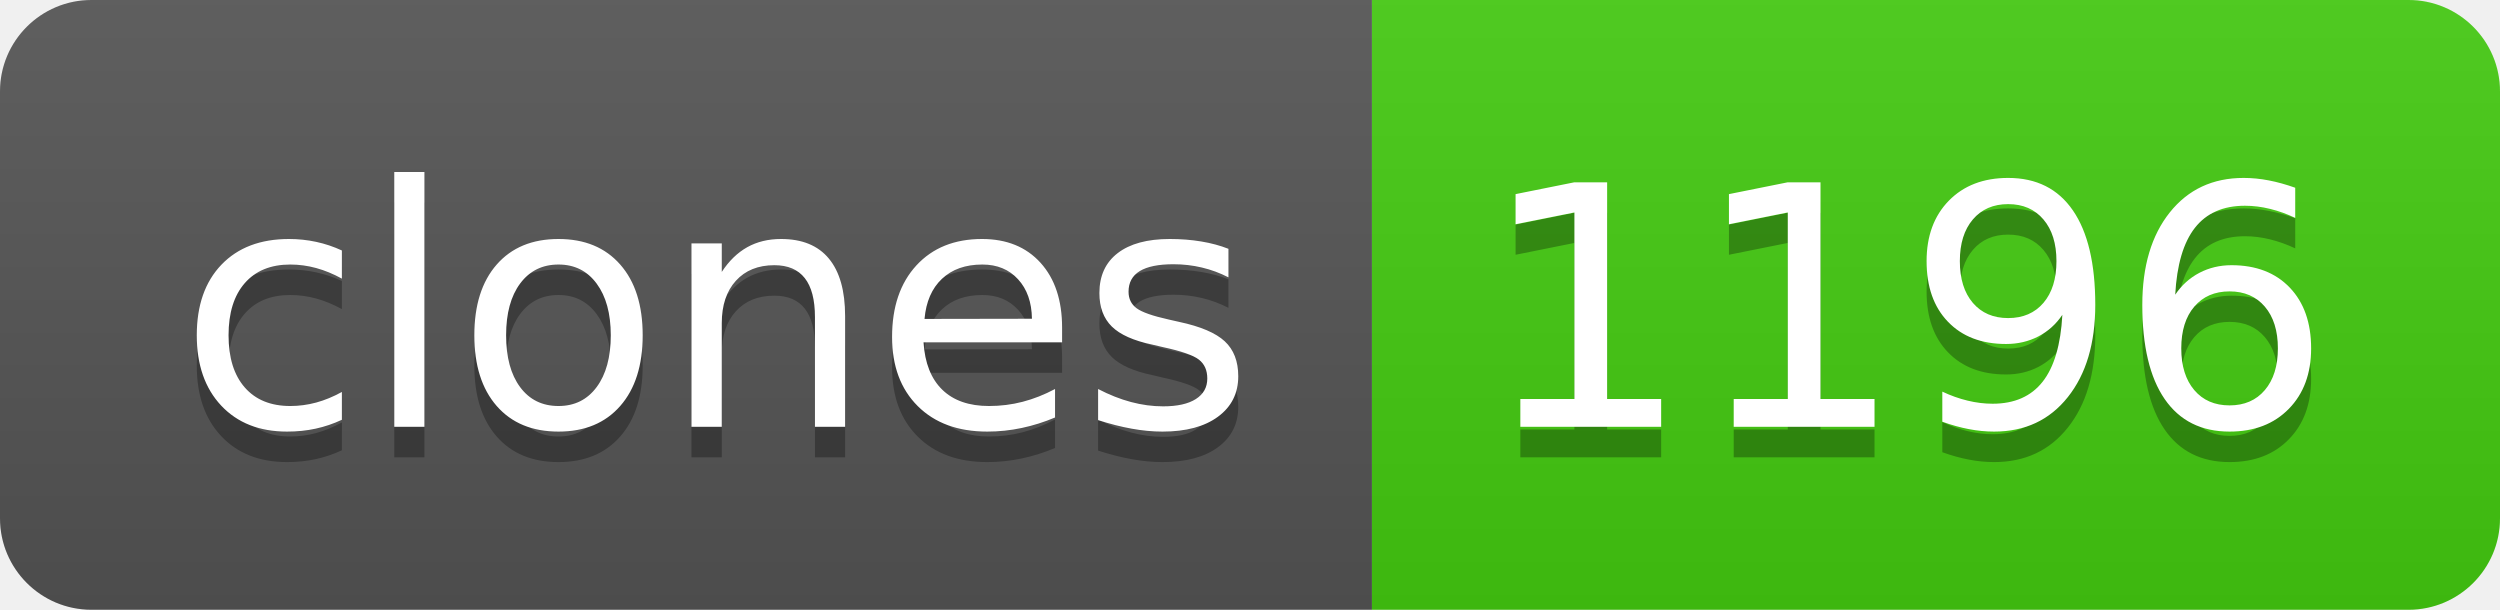
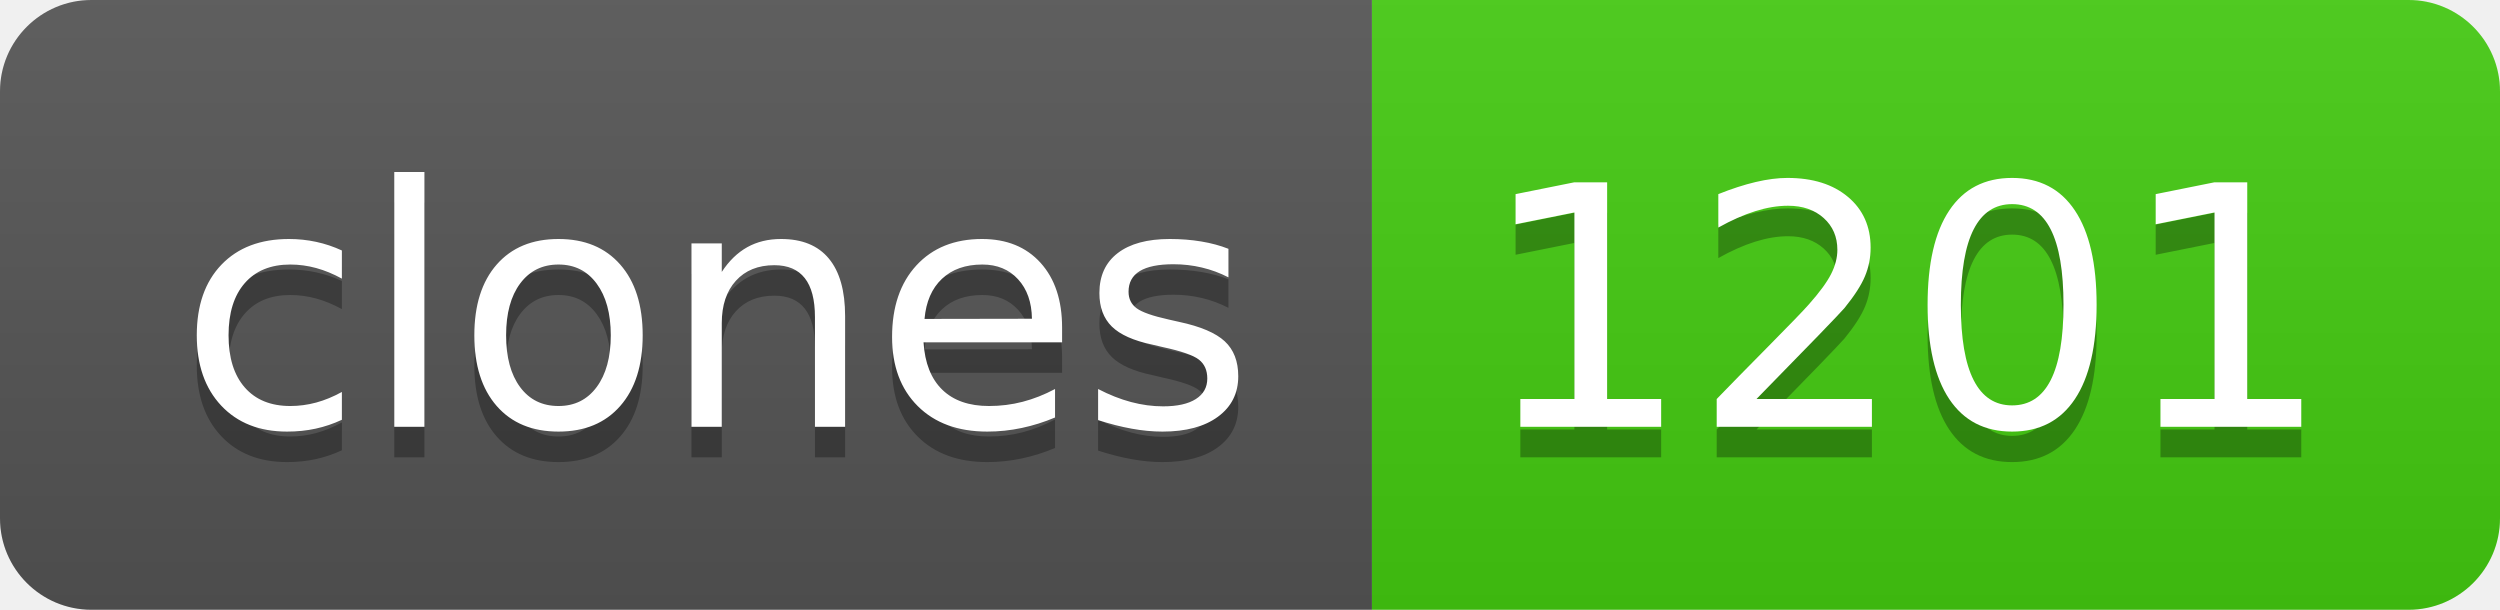
- <svg xmlns="http://www.w3.org/2000/svg" width="82" height="20" role="img" aria-label="clones: 1196">
+ <svg xmlns="http://www.w3.org/2000/svg" width="82" height="20" role="img" aria-label="clones: 1201">
  <linearGradient id="s" x2="0" y2="100%">
    <stop offset="0" stop-color="#bbb" stop-opacity=".1" />
    <stop offset="1" stop-opacity=".1" />
  </linearGradient>
  <clipPath id="r">
    <rect width="82" height="20" rx="3" fill="#fff" />
  </clipPath>
  <g clip-path="url(#r)">
    <rect width="45" height="20" fill="#555" />
    <rect x="45" width="37" height="20" fill="#4c1" />
    <rect width="82" height="20" fill="url(#s)" />
  </g>
  <g fill="#fff" text-anchor="middle" font-family="Verdana,Geneva,DejaVu Sans,sans-serif" text-rendering="geometricPrecision" font-size="110">
    <text aria-hidden="true" x="235" y="150" fill="#010101" fill-opacity=".3" transform="scale(.1)" textLength="350">clones</text>
    <text x="235" y="140" transform="scale(.1)" fill="#fff" textLength="350">clones</text>
-     <text aria-hidden="true" x="625" y="150" fill="#010101" fill-opacity=".3" transform="scale(.1)" textLength="270">1196</text>
-     <text x="625" y="140" transform="scale(.1)" fill="#fff" textLength="270">1196</text>
+     <text aria-hidden="true" x="625" y="150" fill="#010101" fill-opacity=".3" transform="scale(.1)" textLength="270">1201</text>
+     <text x="625" y="140" transform="scale(.1)" fill="#fff" textLength="270">1201</text>
  </g>
</svg>
